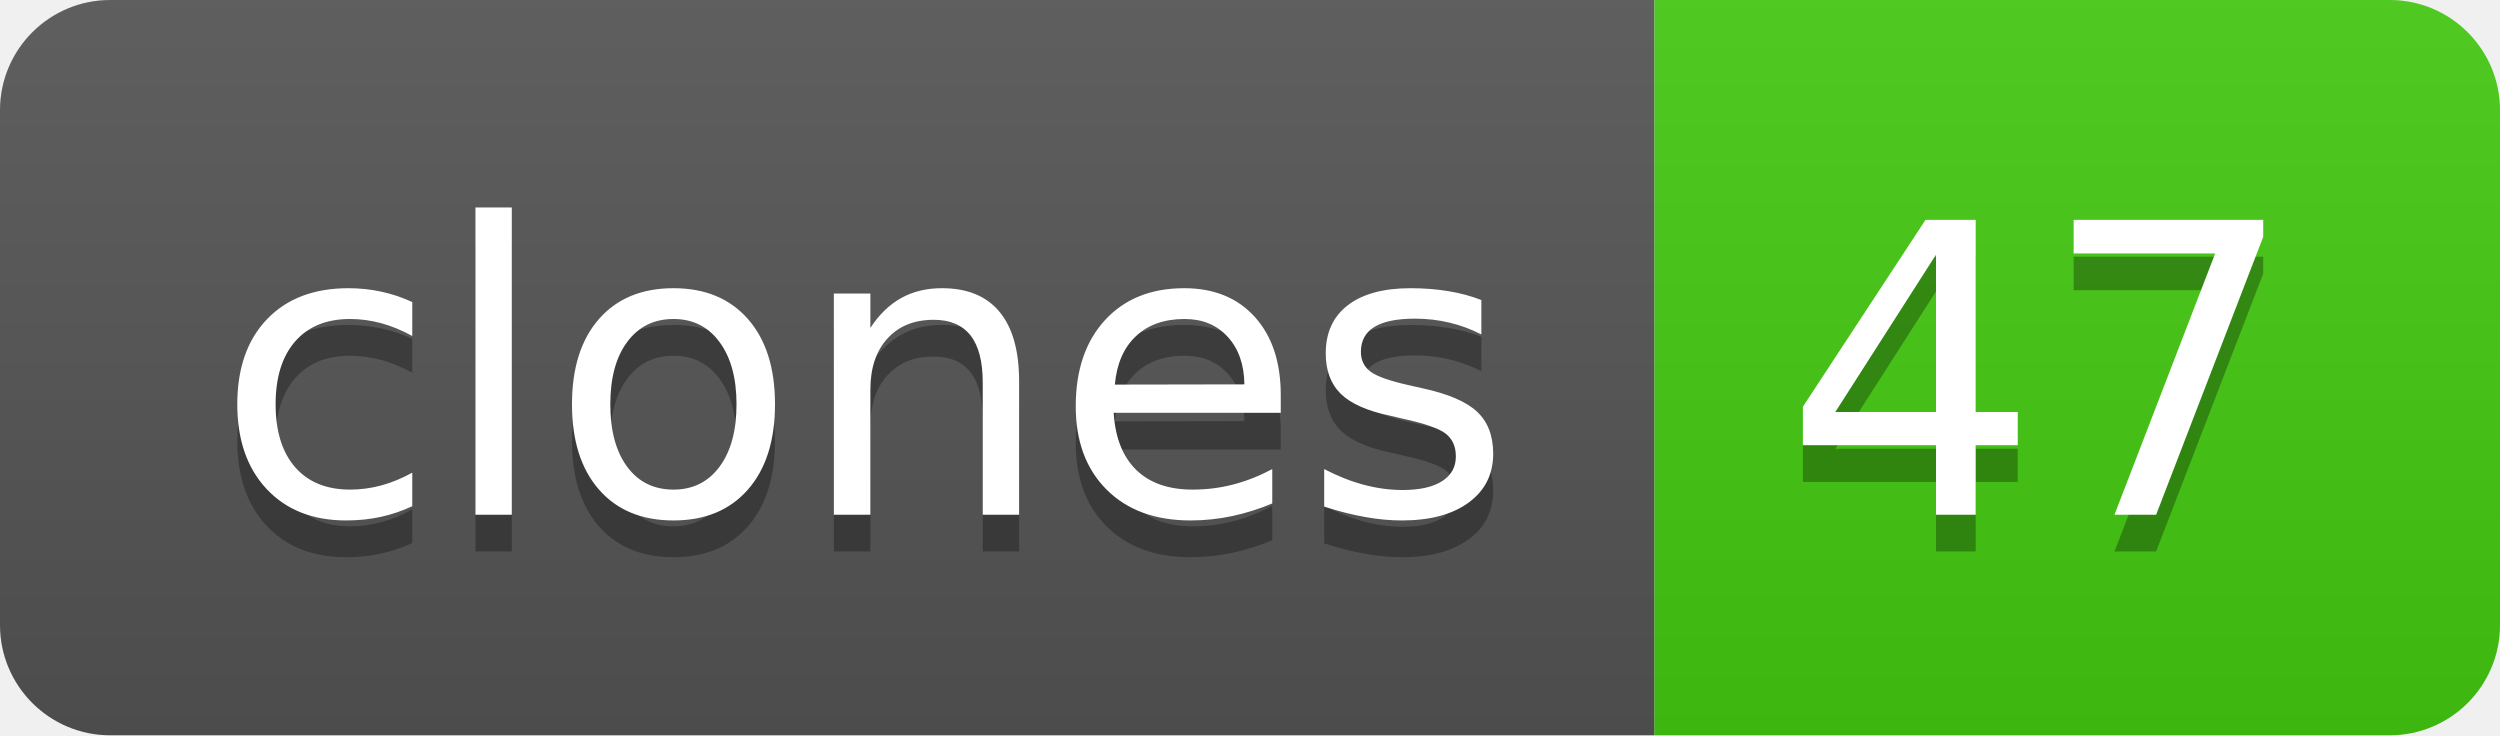
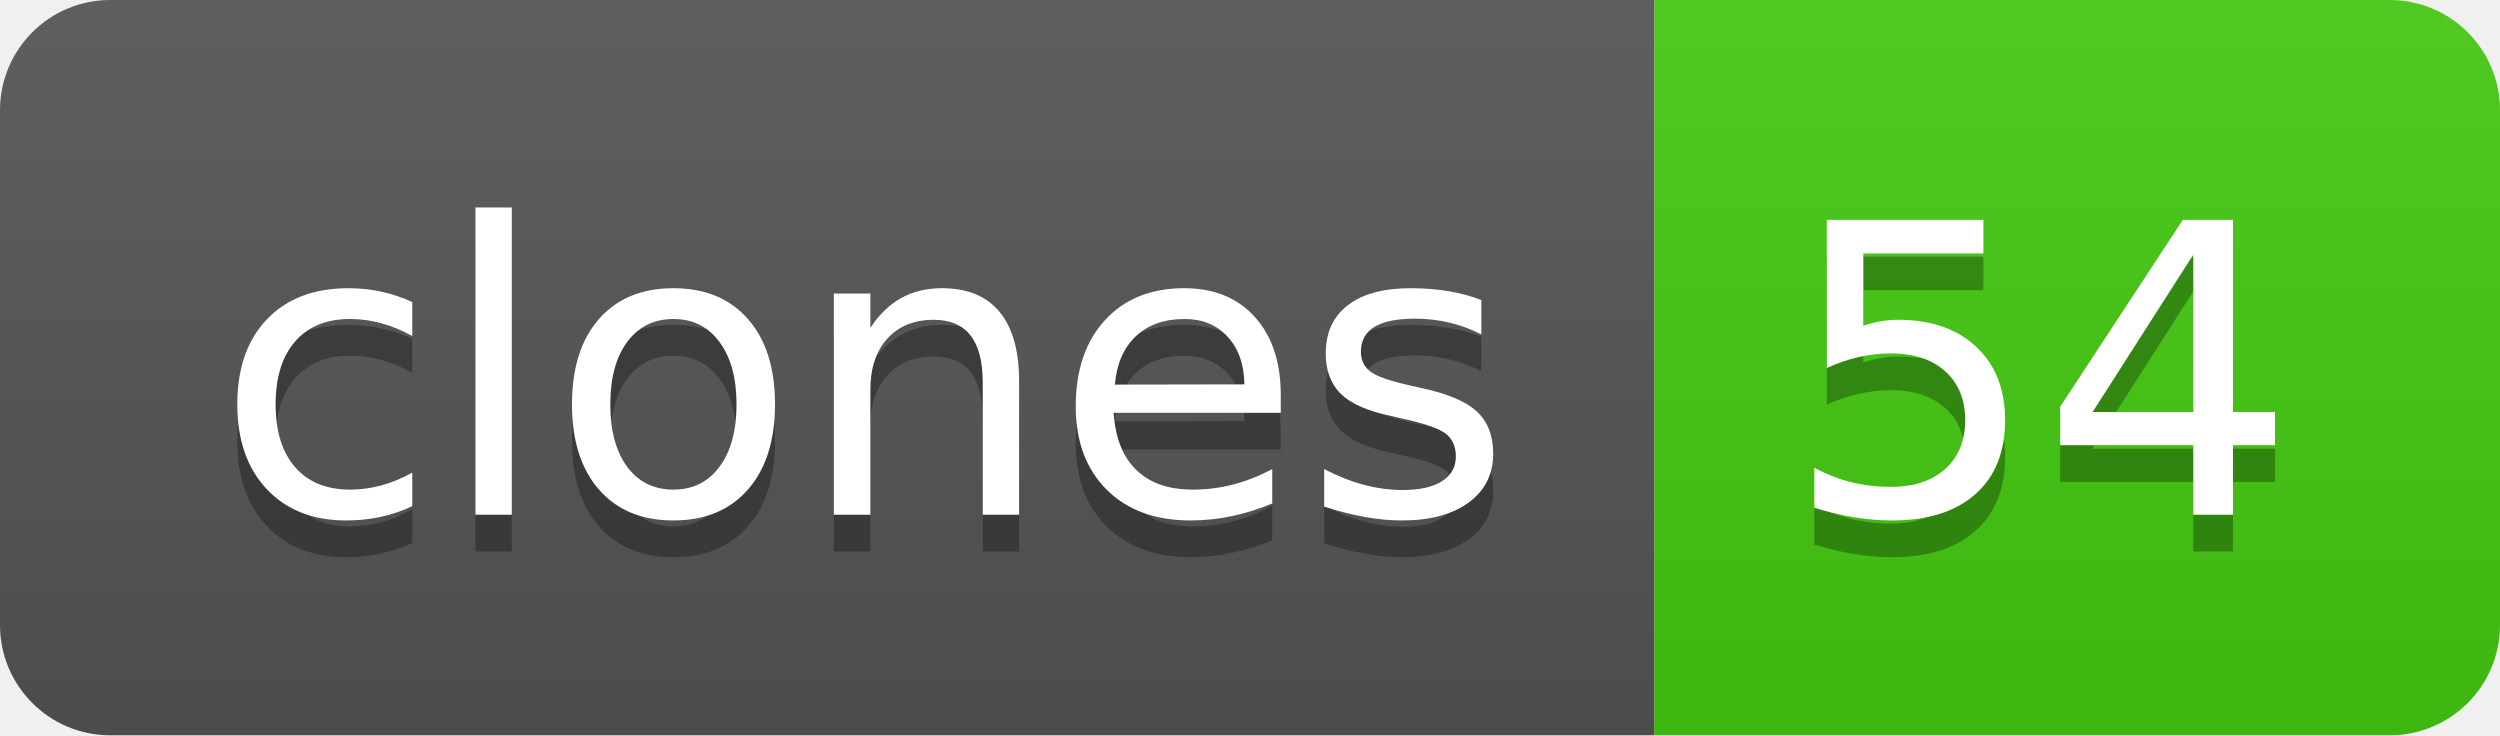
- <svg xmlns="http://www.w3.org/2000/svg" width="68" height="20" role="img" aria-label="clones: 47">
+ <svg xmlns="http://www.w3.org/2000/svg" width="68" height="20" role="img" aria-label="clones: 54">
  <linearGradient id="s" x2="0" y2="100%">
    <stop offset="0" stop-color="#bbb" stop-opacity=".1" />
    <stop offset="1" stop-opacity=".1" />
  </linearGradient>
  <clipPath id="r">
    <rect width="68" height="20" rx="3" fill="#fff" />
  </clipPath>
  <g clip-path="url(#r)">
    <rect width="45" height="20" fill="#555" />
    <rect x="45" width="23" height="20" fill="#4c1" />
    <rect width="68" height="20" fill="url(#s)" />
  </g>
  <g fill="#fff" text-anchor="middle" font-family="Verdana,Geneva,DejaVu Sans,sans-serif" text-rendering="geometricPrecision" font-size="110">
    <text aria-hidden="true" x="235" y="150" fill="#010101" fill-opacity=".3" transform="scale(.1)" textLength="350">clones</text>
    <text x="235" y="140" transform="scale(.1)" fill="#fff" textLength="350">clones</text>
-     <text aria-hidden="true" x="555" y="150" fill="#010101" fill-opacity=".3" transform="scale(.1)" textLength="130">47</text>
-     <text x="555" y="140" transform="scale(.1)" fill="#fff" textLength="130">47</text>
+     <text aria-hidden="true" x="555" y="150" fill="#010101" fill-opacity=".3" transform="scale(.1)" textLength="130">54</text>
+     <text x="555" y="140" transform="scale(.1)" fill="#fff" textLength="130">54</text>
  </g>
</svg>
